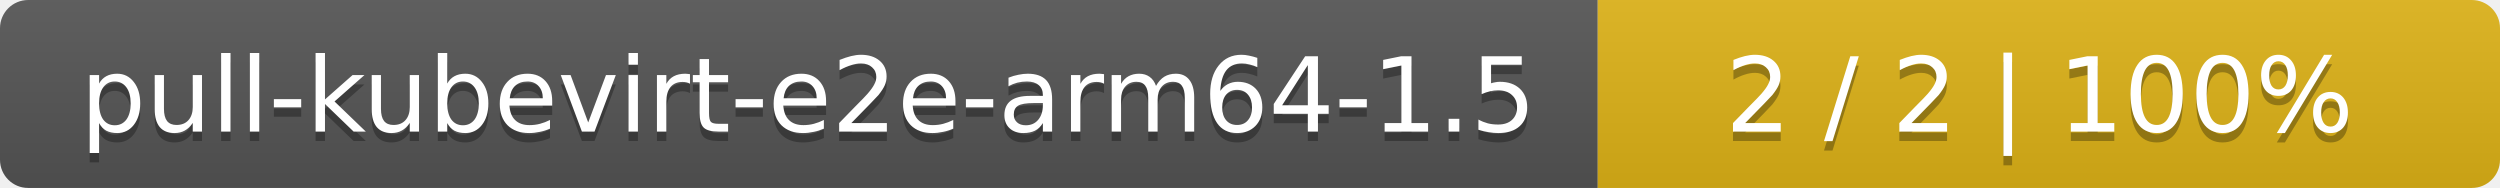
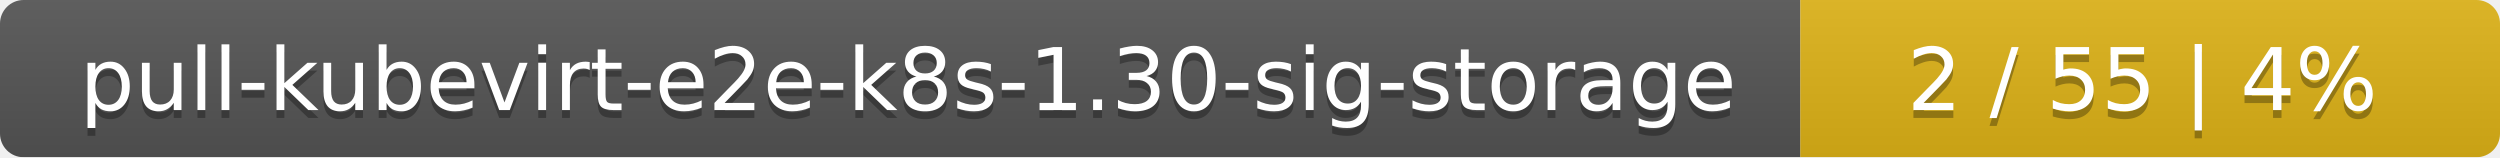
- <svg xmlns="http://www.w3.org/2000/svg" width="266" height="20">
+ <svg xmlns="http://www.w3.org/2000/svg" width="318" height="20">
  <linearGradient id="smooth" x2="0" y2="100%">
    <stop offset="0" stop-color="#bbb" stop-opacity=".1" />
    <stop offset="1" stop-opacity=".1" />
  </linearGradient>
  <mask id="round">
-     <rect width="266" height="20" rx="3" fill="#fff" />
+     <rect width="318" height="20" rx="3" fill="#fff" />
  </mask>
  <g mask="url(#round)">
-     <rect width="170" height="20" fill="#555" />
-     <rect x="170" width="96" height="20" fill="#dfb317" />
-     <rect width="266" height="20" fill="url(#smooth)" />
+     <rect width="229" height="20" fill="#555" />
+     <rect x="229" width="89" height="20" fill="#dfb317" />
+     <rect width="318" height="20" fill="url(#smooth)" />
  </g>
  <g fill="#fff" text-anchor="middle" font-family="DejaVu Sans,Verdana,Geneva,sans-serif" font-size="11">
-     <text x="86" y="15" fill="#010101" fill-opacity=".3">pull-kubevirt-e2e-arm64-1.5</text>
-     <text x="86" y="14">pull-kubevirt-e2e-arm64-1.5</text>
-     <text x="217" y="15" fill="#010101" fill-opacity=".3">2 / 2    |    100%</text>
-     <text x="217" y="14">2 / 2    |    100%</text>
+     <text x="115.5" y="15" fill="#010101" fill-opacity=".3">pull-kubevirt-e2e-k8s-1.30-sig-storage</text>
+     <text x="115.5" y="14">pull-kubevirt-e2e-k8s-1.30-sig-storage</text>
+     <text x="272.5" y="15" fill="#010101" fill-opacity=".3">2 / 55    |    4%</text>
+     <text x="272.5" y="14">2 / 55    |    4%</text>
  </g>
</svg>
